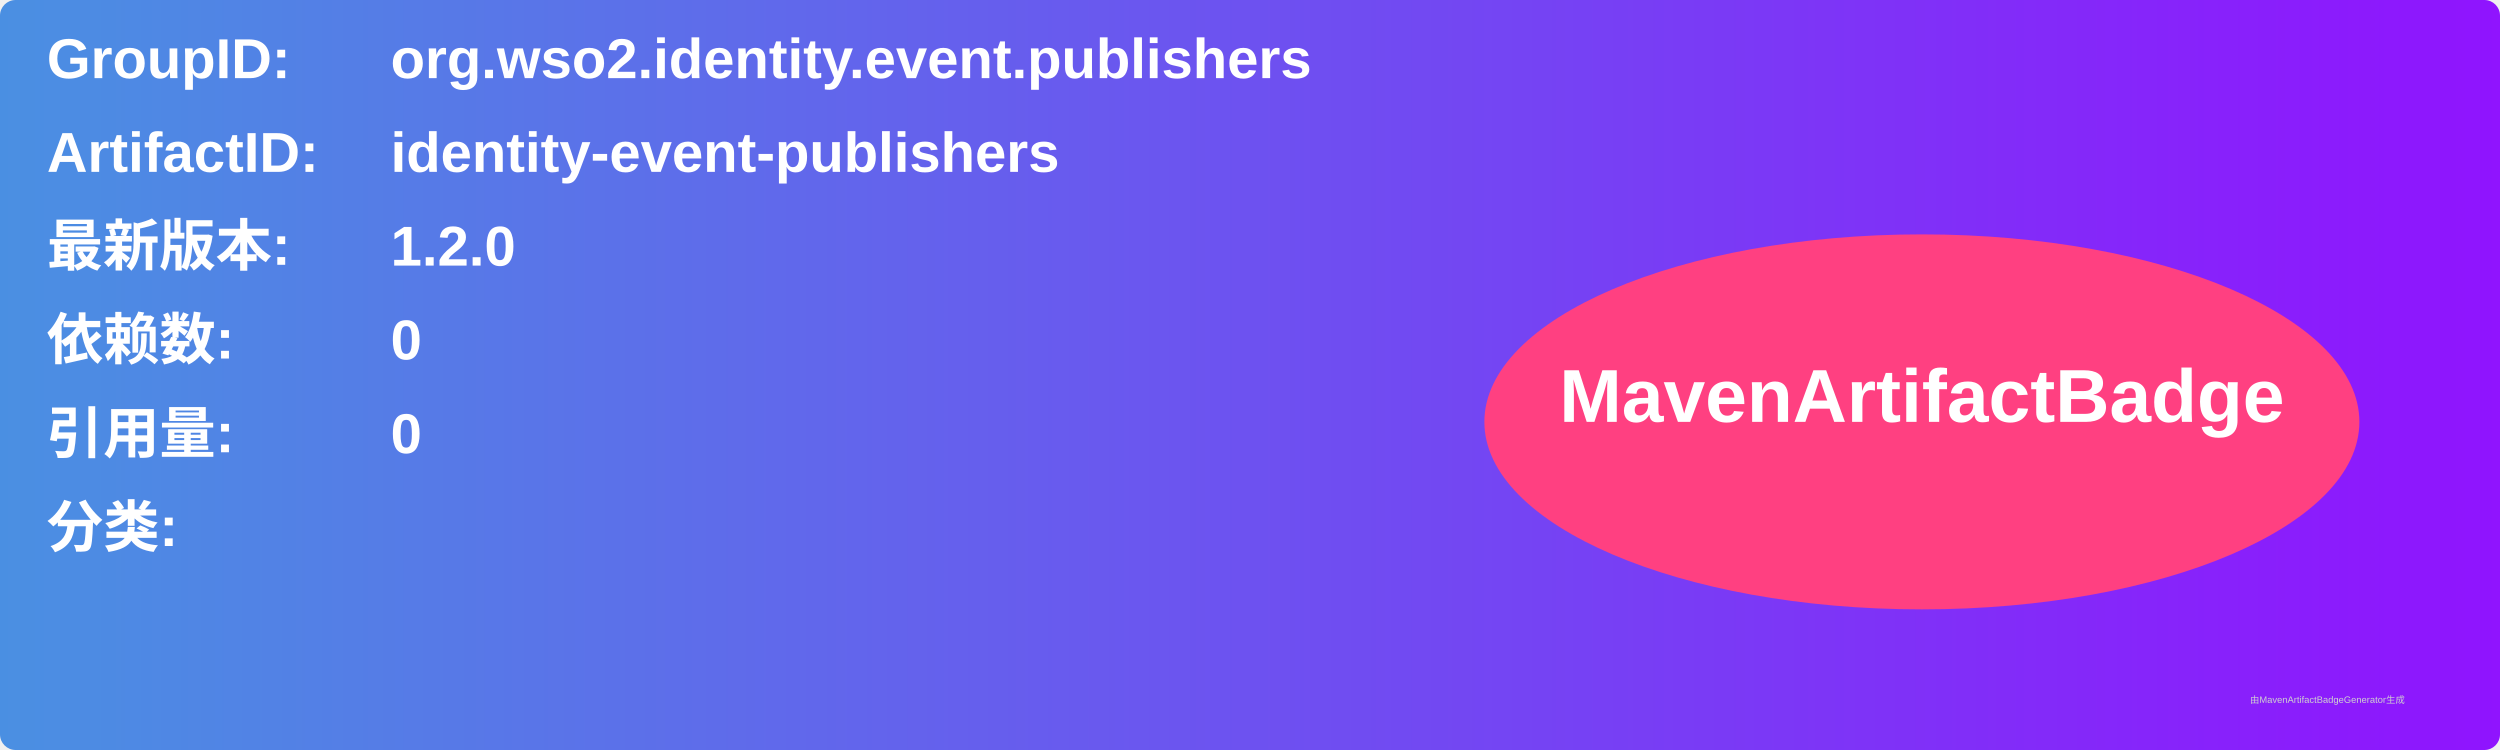
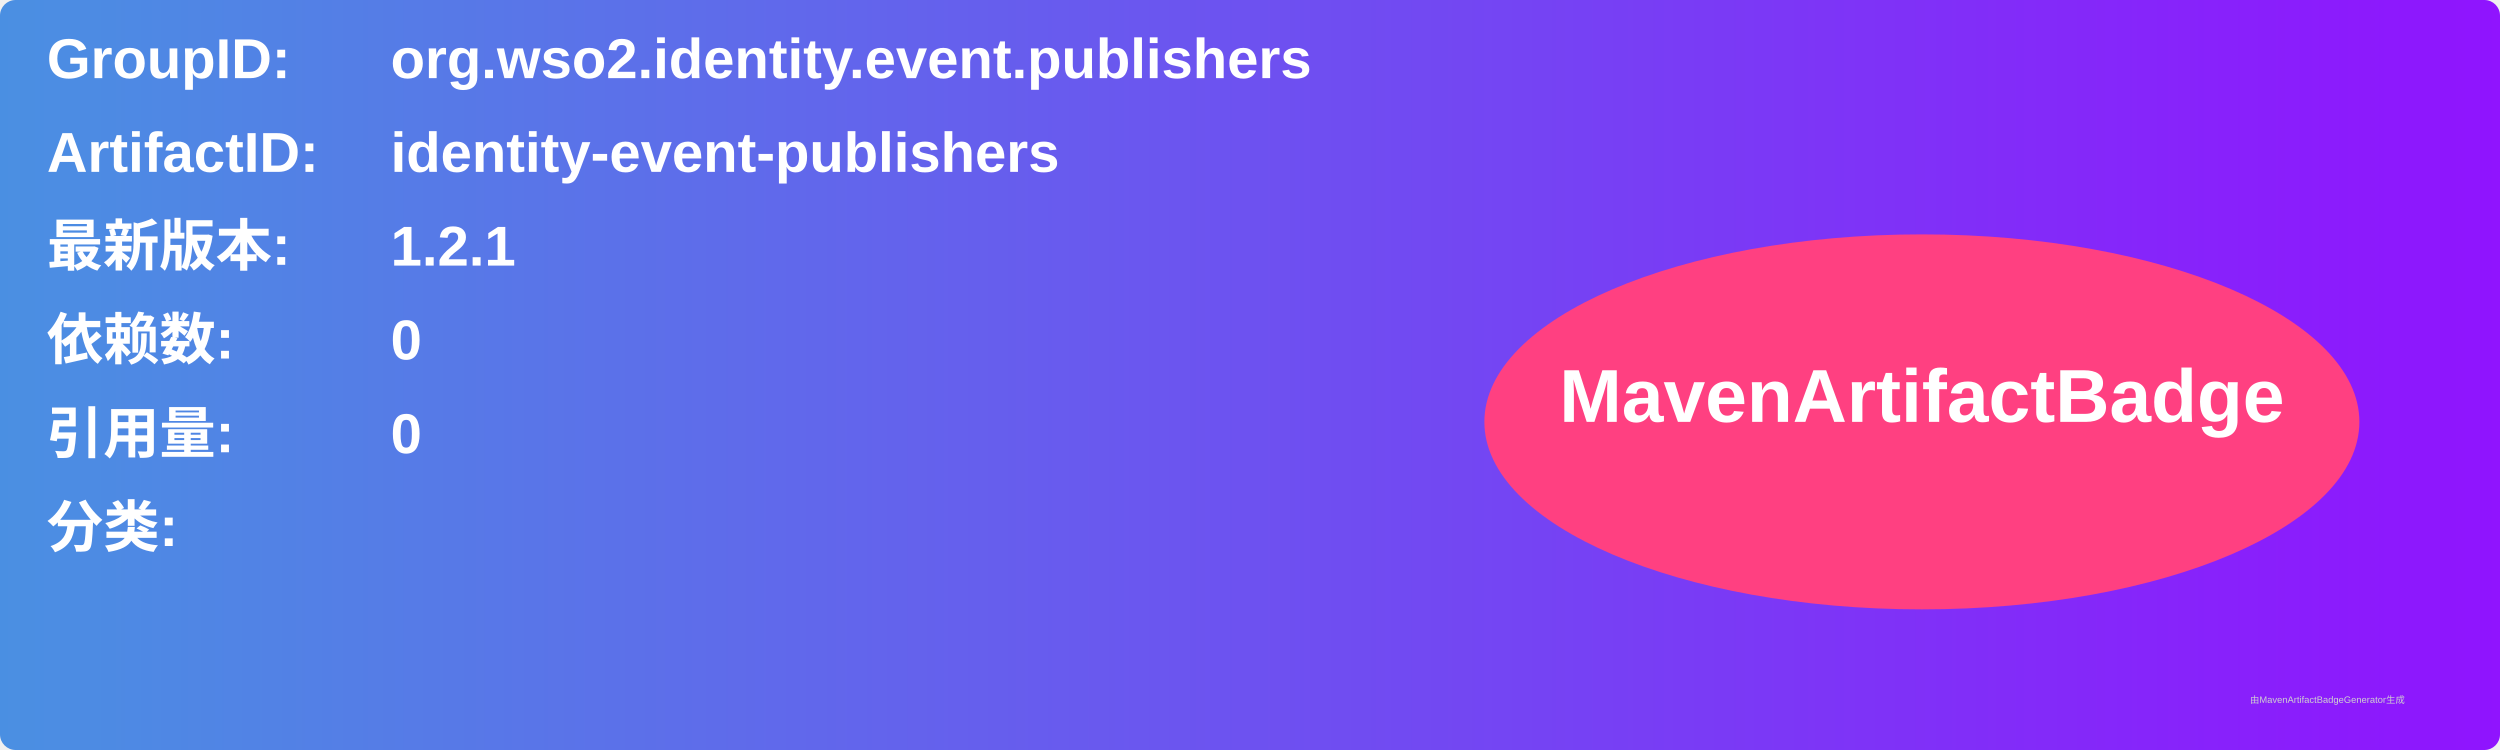
<svg xmlns="http://www.w3.org/2000/svg" width="800" height="240" viewBox="0 0 800 240">
  <linearGradient id="grad" x1="0%" y1="0%" x2="100%" y2="0%">
    <stop offset="0%" stop-color="#4a90e2" />
    <stop offset="100%" stop-color="#9013fe" />
  </linearGradient>
  <rect width="100%" height="100%" rx="5" ry="5" fill="url(#grad)" />
  <g transform="translate(15, 15)">
    <text x="0" y="10" font-family="Arial" font-size="18" fill="white" font-weight="bold" width="260">GroupID:</text>
    <text x="110" y="10" font-family="Arial" font-size="18" fill="white" font-weight="bold" width="460">org.wso2.identity.event.publishers</text>
    <text x="0" y="40" font-family="Arial" font-size="18" fill="white" font-weight="bold" width="260">ArtifactID:</text>
    <text x="110" y="40" font-family="Arial" font-size="18" fill="white" font-weight="bold" width="460">identity-event-publishers</text>
    <text x="0" y="70" font-family="Arial" font-size="18" fill="white" font-weight="bold">最新版本:</text>
    <text x="110" y="70" font-family="Arial" font-size="18" fill="white" font-weight="bold">
-       <tspan font-weight="bold">1.2.0</tspan>
+       <tspan font-weight="bold">1.2.1</tspan>
    </text>
    <text x="0" y="100" font-family="Arial" font-size="18" fill="white" font-weight="bold">依赖数: </text>
    <text x="110" y="100" font-family="Arial" font-size="18" fill="white">
      <tspan font-weight="bold">0</tspan>
    </text>
    <text x="0" y="130" font-family="Arial" font-size="18" fill="white" font-weight="bold">引用量: </text>
    <text x="110" y="130" font-family="Arial" font-size="18" fill="white">
      <tspan font-weight="bold">0</tspan>
    </text>
    <text x="0" y="160" font-family="Arial" font-size="18" fill="white" font-weight="bold">分类:</text>
    <text x="10" y="190" font-family="Arial" font-size="10" fill="white">
      <tspan font-weight="bold" />
    </text>
    <ellipse cx="600" cy="120" rx="140" ry="60" fill="#ff4081" />
    <text x="600" y="120" text-anchor="middle" font-family="Arial" font-size="24" fill="white" font-weight="bold">MavenArtifactBadge</text>
  </g>
  <text x="720" y="225" font-family="Arial" font-size="3" fill="#d0d0d0">由MavenArtifactBadgeGenerator生成</text>
</svg>
